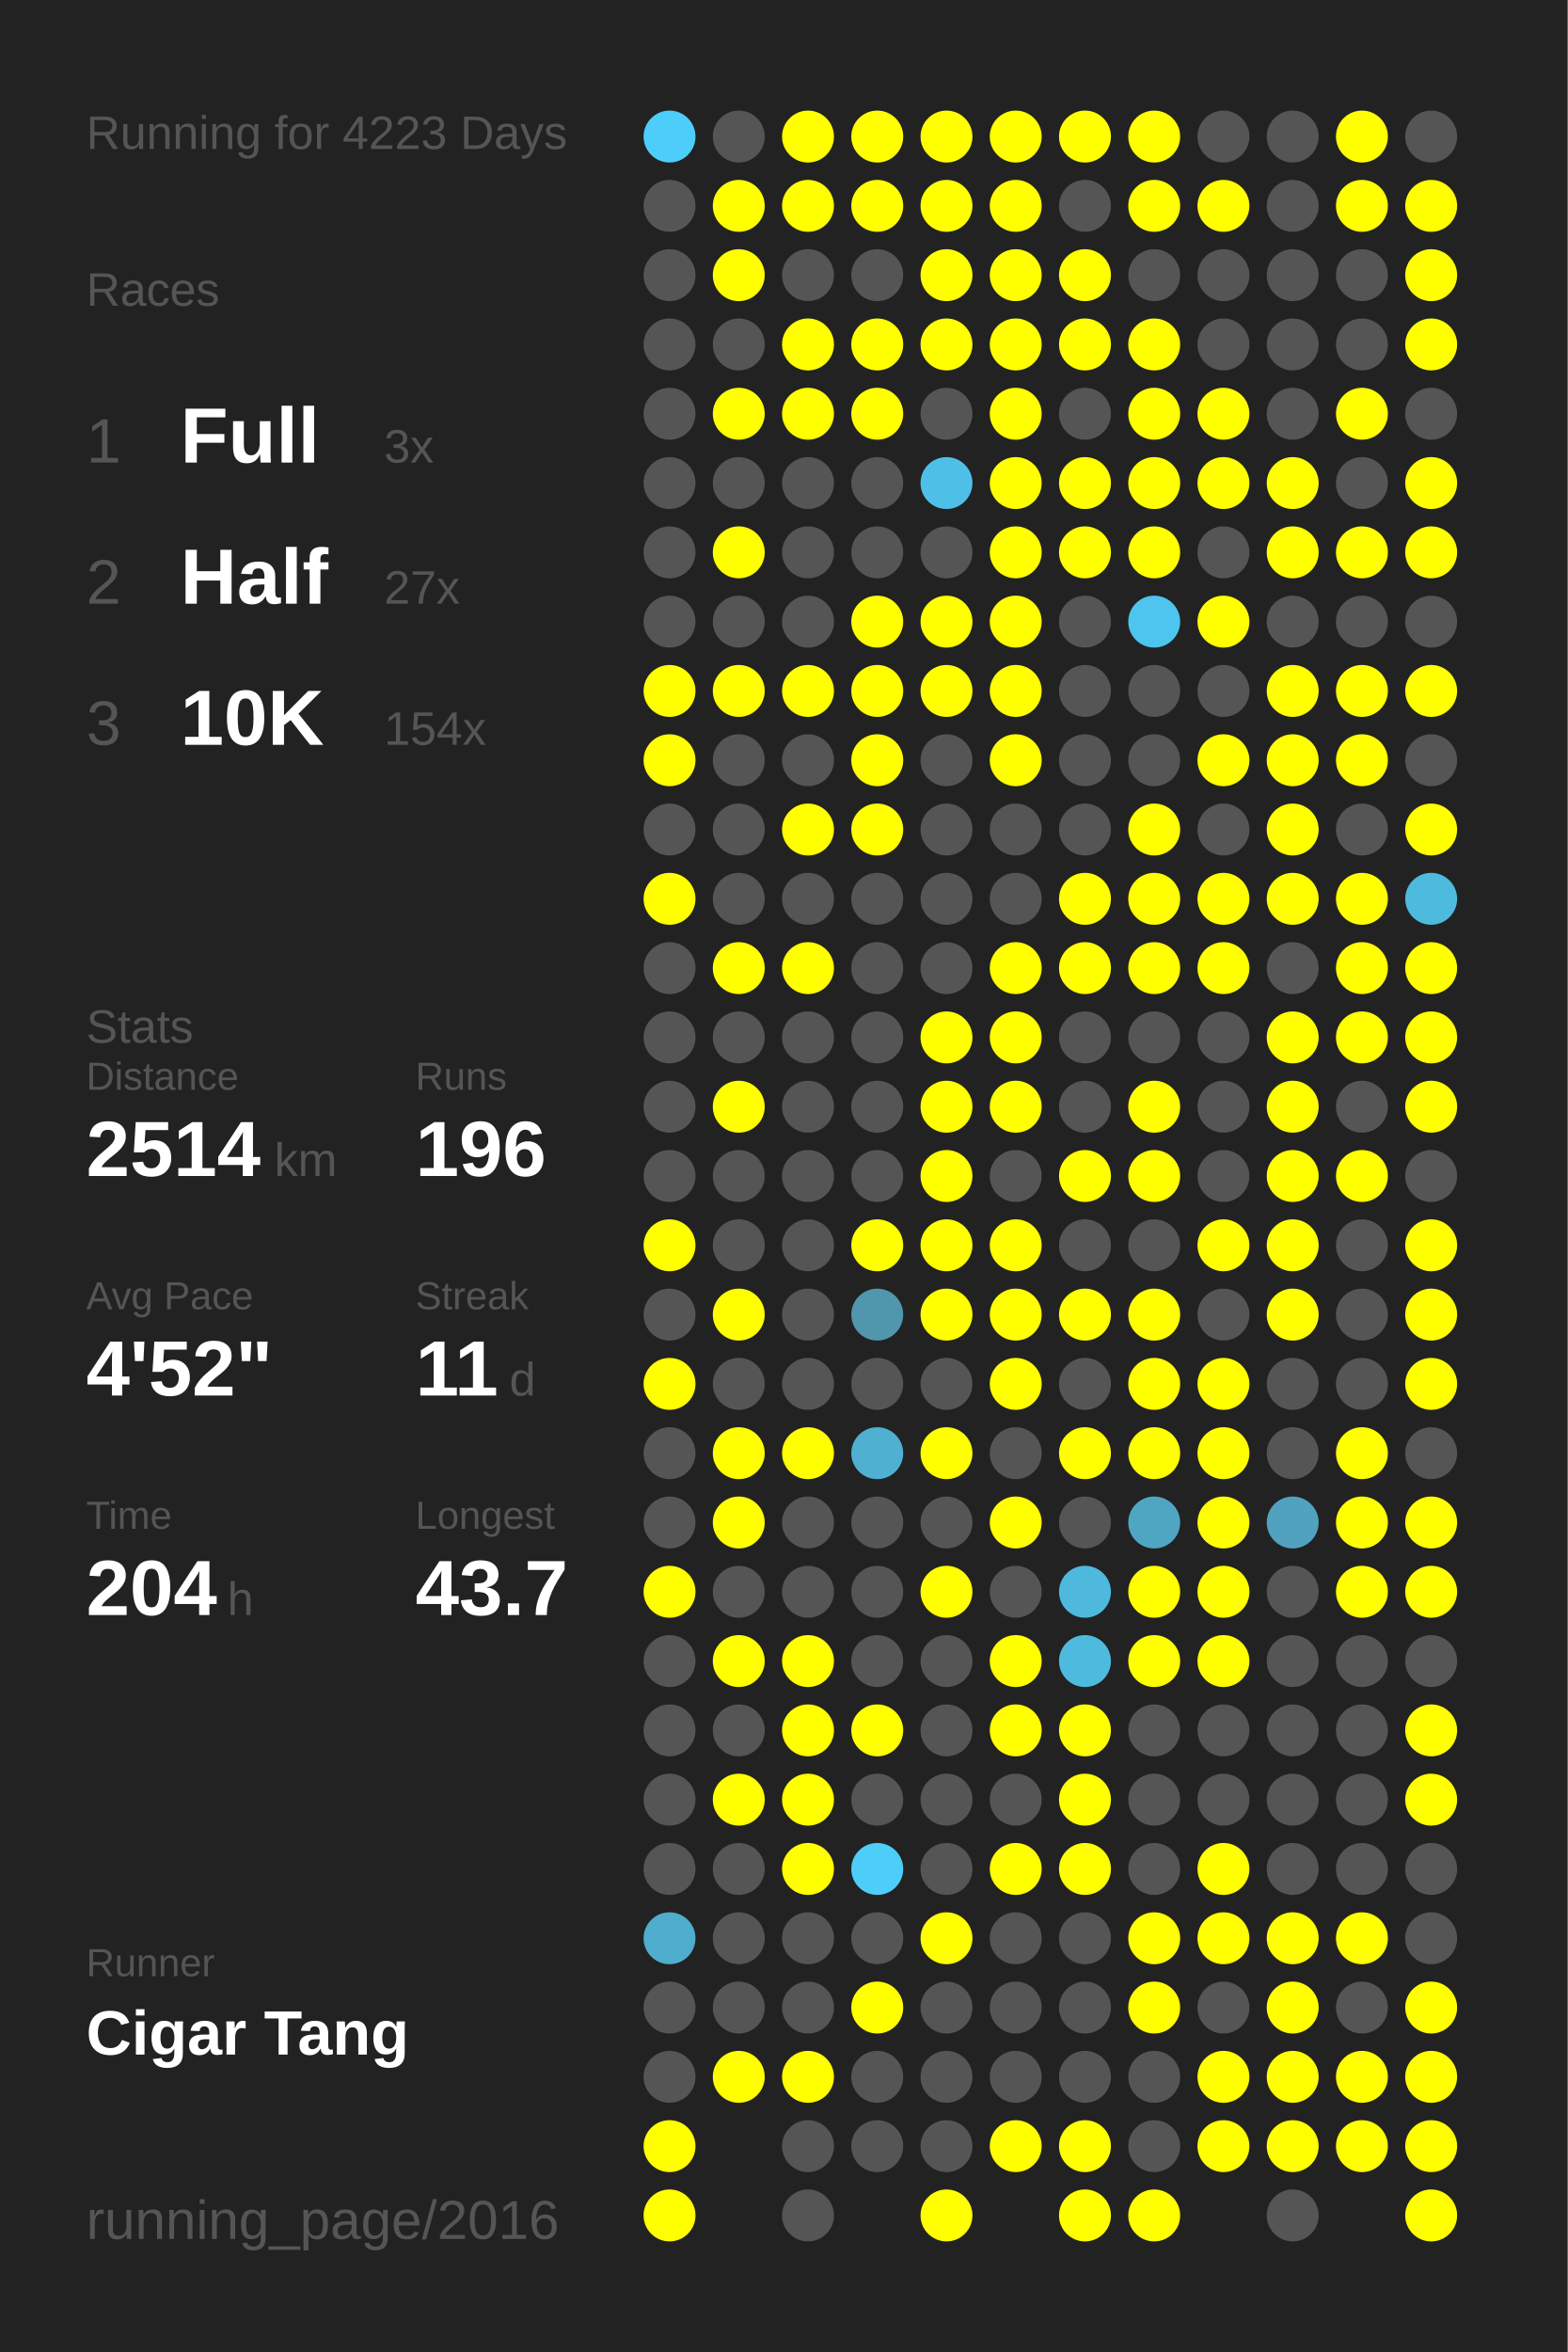
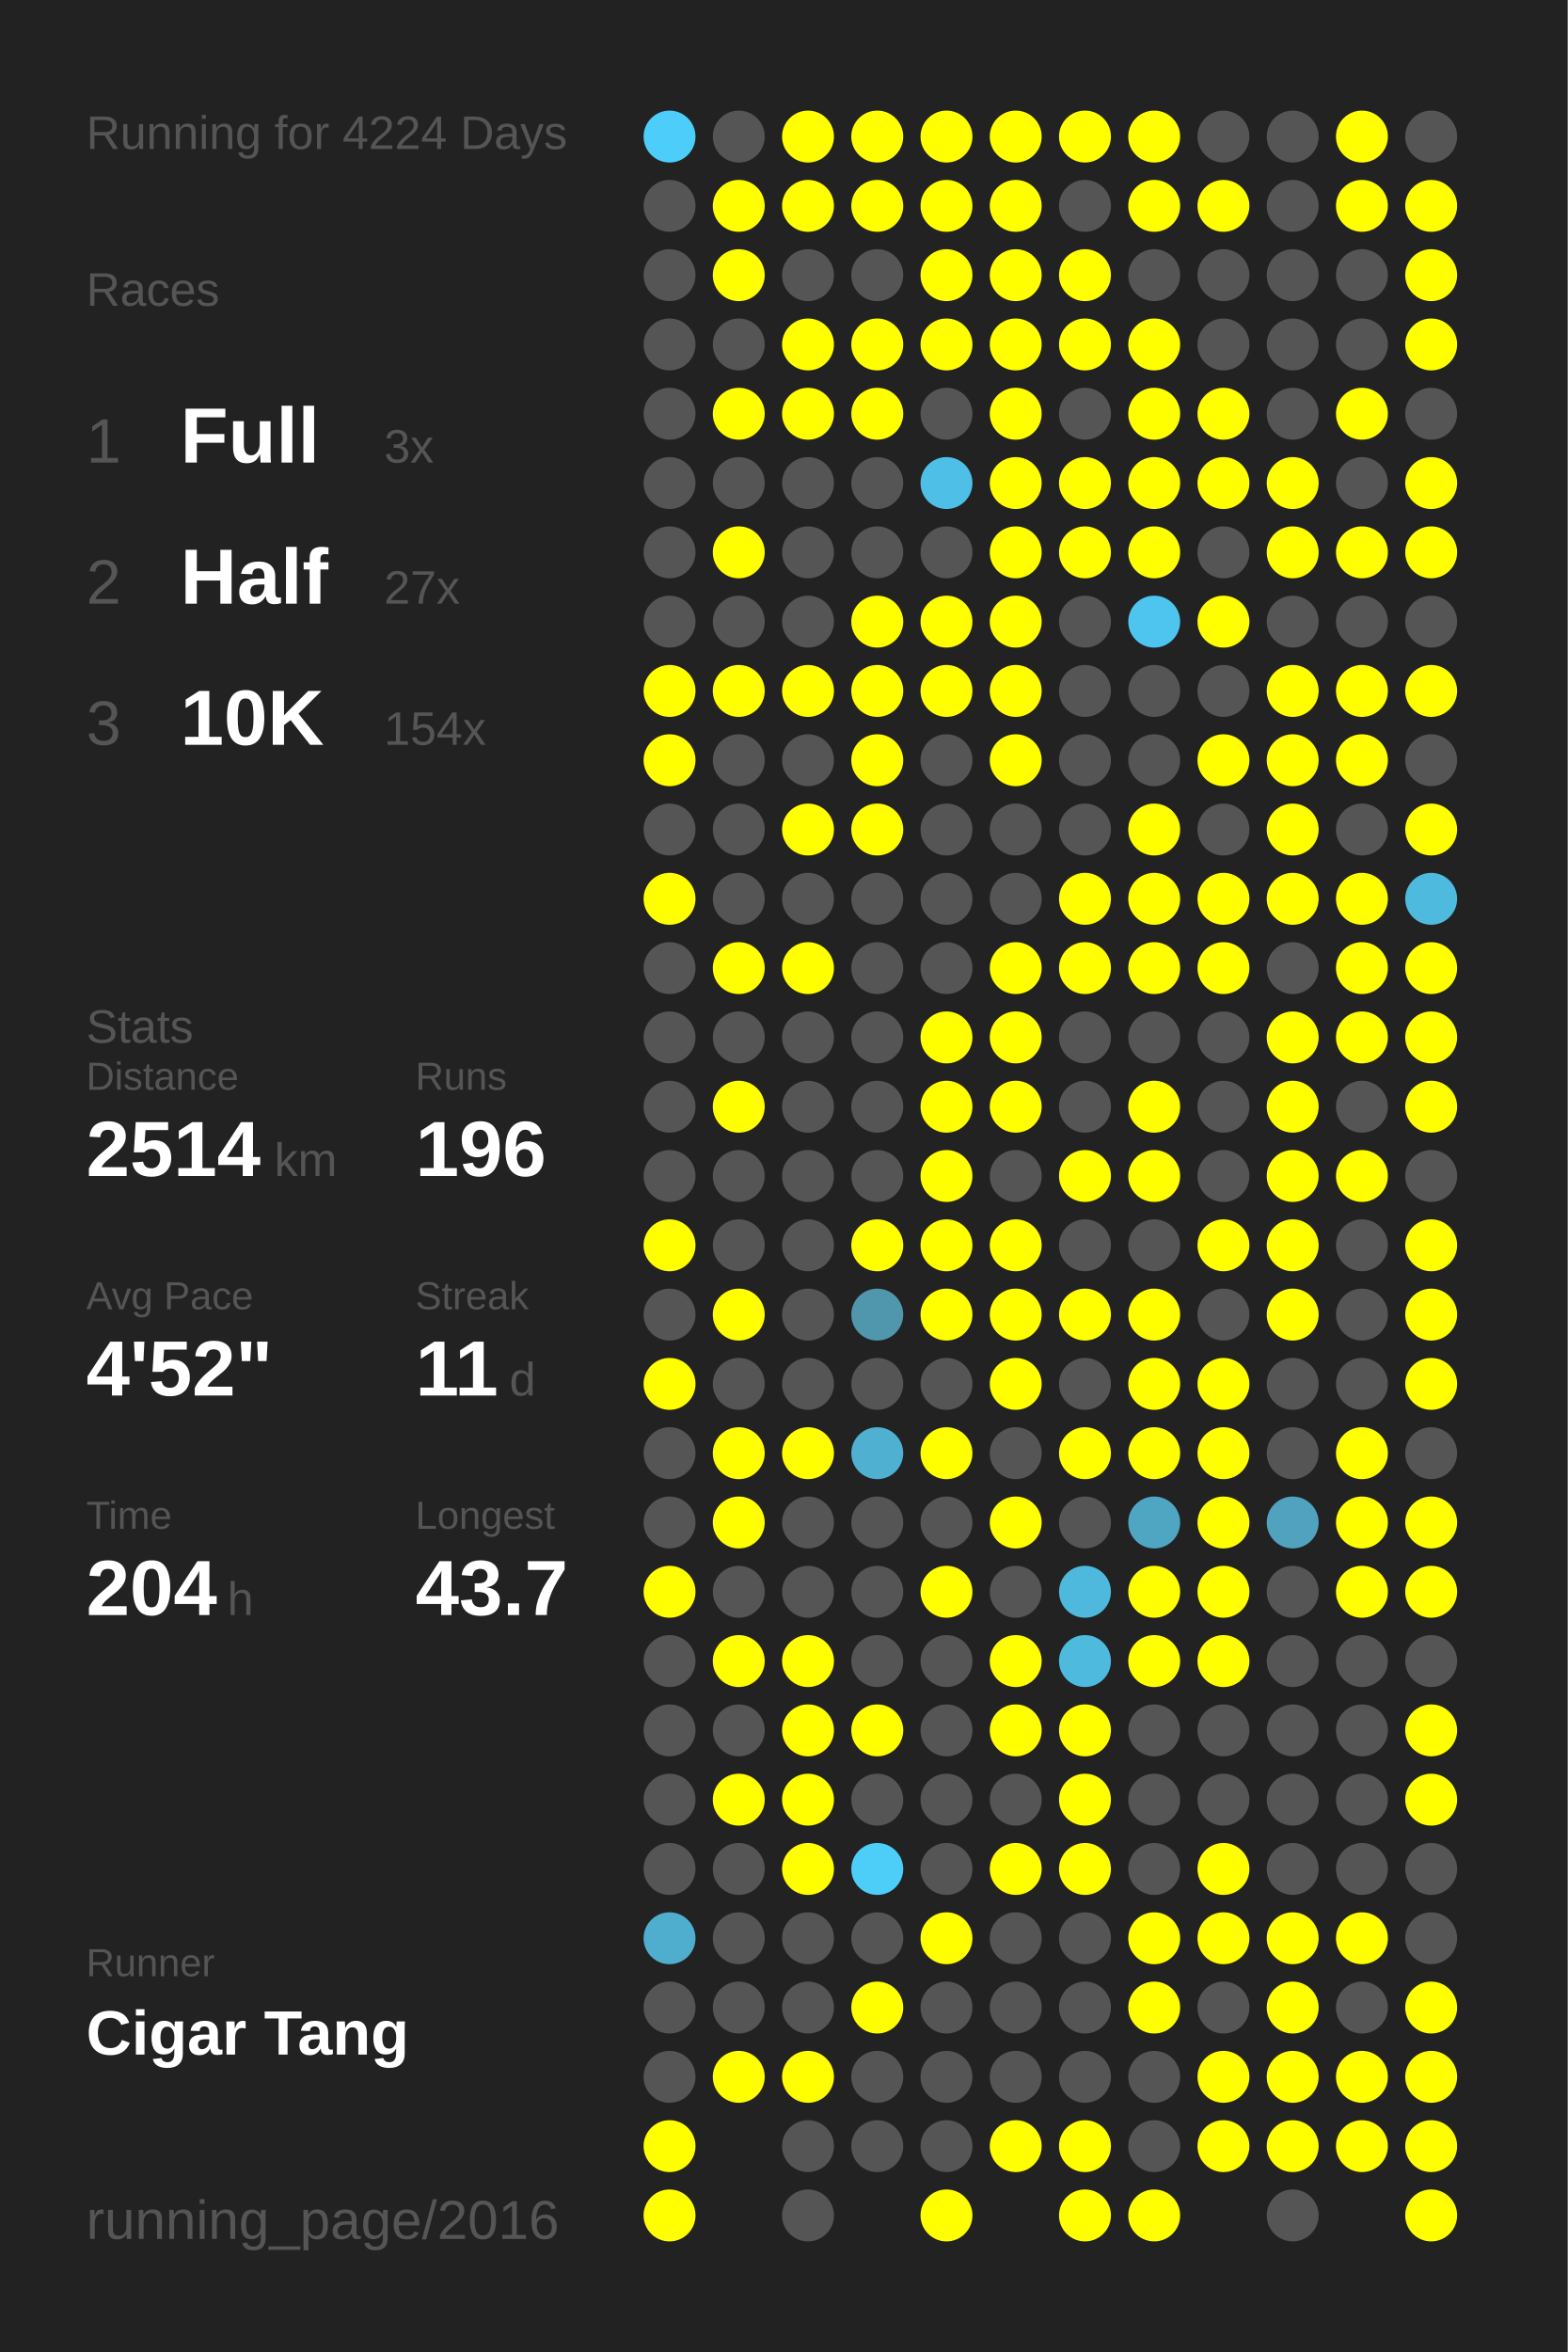
<svg xmlns="http://www.w3.org/2000/svg" baseProfile="full" height="300mm" version="1.1" viewBox="0,0,200,300" width="200mm">
  <defs />
  <rect fill="#222222" height="300" width="200" x="0" y="0" />
-   <text fill="#555555" style="font-size:6px; font-family:Arial;" x="11" y="19">Running for 4223 Days</text>
+   <text fill="#555555" style="font-size:6px; font-family:Arial;" x="11" y="19">Running for 4224 Days</text>
  <text fill="#555555" style="font-size:6px; font-family:Arial;" x="11" y="39">Races</text>
  <text fill="#555555" style="font-size:8px; font-family:Arial;" x="11" y="59">1</text>
  <text fill="#FFFFFF" style="font-size:10px; font-family:Arial; font-weight:bold;" x="23" y="59">Full</text>
  <text fill="#555555" style="font-size:6px; font-family:Arial;" x="49" y="59">3x</text>
  <text fill="#555555" style="font-size:8px; font-family:Arial;" x="11" y="77">2</text>
  <text fill="#FFFFFF" style="font-size:10px; font-family:Arial; font-weight:bold;" x="23" y="77">Half</text>
  <text fill="#555555" style="font-size:6px; font-family:Arial;" x="49" y="77">27x</text>
  <text fill="#555555" style="font-size:8px; font-family:Arial;" x="11" y="95">3</text>
  <text fill="#FFFFFF" style="font-size:10px; font-family:Arial; font-weight:bold;" x="23" y="95">10K</text>
  <text fill="#555555" style="font-size:6px; font-family:Arial;" x="49" y="95">154x</text>
  <text fill="#555555" style="font-size:6px; font-family:Arial;" x="11" y="133">Stats</text>
  <text fill="#555555" style="font-size:5px; font-family:Arial;" x="11" y="139">Distance</text>
  <text fill="#FFFFFF" style="font-size:10px; font-family:Arial; font-weight:bold;" x="11" y="150">2514</text>
  <text fill="#555555" style="font-size:6px; font-family:Arial;" x="35" y="150">km</text>
  <text fill="#555555" style="font-size:5px; font-family:Arial;" x="53" y="139">Runs</text>
  <text fill="#FFFFFF" style="font-size:10px; font-family:Arial; font-weight:bold;" x="53" y="150">196</text>
  <text fill="#555555" style="font-size:5px; font-family:Arial;" x="11" y="167">Avg Pace</text>
  <text fill="#FFFFFF" style="font-size:10px; font-family:Arial; font-weight:bold;" x="11" y="178">4'52"</text>
  <text fill="#555555" style="font-size:5px; font-family:Arial;" x="53" y="167">Streak</text>
  <text fill="#FFFFFF" style="font-size:10px; font-family:Arial; font-weight:bold;" x="53" y="178">11</text>
  <text fill="#555555" style="font-size:6px; font-family:Arial;" x="65" y="178">d</text>
  <text fill="#555555" style="font-size:5px; font-family:Arial;" x="11" y="195">Time</text>
  <text fill="#FFFFFF" style="font-size:10px; font-family:Arial; font-weight:bold;" x="11" y="206">204</text>
  <text fill="#555555" style="font-size:6px; font-family:Arial;" x="29" y="206">h</text>
  <text fill="#555555" style="font-size:5px; font-family:Arial;" x="53" y="195">Longest</text>
  <text fill="#FFFFFF" style="font-size:10px; font-family:Arial; font-weight:bold;" x="53" y="206">43.7</text>
  <text fill="#555555" style="font-size:5px; font-family:Arial;" x="11" y="252.065">Runner</text>
  <text fill="#FFFFFF" style="font-size:8px; font-family:Arial; font-weight:bold;" x="11" y="262.065">Cigar Tang</text>
  <text fill="#555555" style="font-size:7px; font-family:Arial;" x="11" y="285.581">running_page/2016</text>
  <circle cx="85.417" cy="17.419" fill="#4dcdf9" r="3.312" />
  <circle cx="85.417" cy="26.258" fill="#555555" r="3.312" />
  <circle cx="85.417" cy="35.097" fill="#555555" r="3.312" />
  <circle cx="85.417" cy="43.935" fill="#555555" r="3.312" />
  <circle cx="85.417" cy="52.774" fill="#555555" r="3.312" />
  <circle cx="85.417" cy="61.613" fill="#555555" r="3.312" />
  <circle cx="85.417" cy="70.452" fill="#555555" r="3.312" />
  <circle cx="85.417" cy="79.29" fill="#555555" r="3.312" />
  <circle cx="85.417" cy="88.129" fill="#FFFF00" r="3.312" />
  <circle cx="85.417" cy="96.968" fill="#FFFF00" r="3.312" />
  <circle cx="85.417" cy="105.806" fill="#555555" r="3.312" />
  <circle cx="85.417" cy="114.645" fill="#FFFF00" r="3.312" />
  <circle cx="85.417" cy="123.484" fill="#555555" r="3.312" />
  <circle cx="85.417" cy="132.323" fill="#555555" r="3.312" />
  <circle cx="85.417" cy="141.161" fill="#555555" r="3.312" />
  <circle cx="85.417" cy="150" fill="#555555" r="3.312" />
  <circle cx="85.417" cy="158.839" fill="#FFFF00" r="3.312" />
  <circle cx="85.417" cy="167.677" fill="#555555" r="3.312" />
  <circle cx="85.417" cy="176.516" fill="#FFFF00" r="3.312" />
  <circle cx="85.417" cy="185.355" fill="#555555" r="3.312" />
  <circle cx="85.417" cy="194.194" fill="#555555" r="3.312" />
  <circle cx="85.417" cy="203.032" fill="#FFFF00" r="3.312" />
  <circle cx="85.417" cy="211.871" fill="#555555" r="3.312" />
  <circle cx="85.417" cy="220.71" fill="#555555" r="3.312" />
  <circle cx="85.417" cy="229.548" fill="#555555" r="3.312" />
  <circle cx="85.417" cy="238.387" fill="#555555" r="3.312" />
  <circle cx="85.417" cy="247.226" fill="#4fadcd" r="3.312" />
  <circle cx="85.417" cy="256.065" fill="#555555" r="3.312" />
  <circle cx="85.417" cy="264.903" fill="#555555" r="3.312" />
  <circle cx="85.417" cy="273.742" fill="#FFFF00" r="3.312" />
  <circle cx="85.417" cy="282.581" fill="#FFFF00" r="3.312" />
  <circle cx="94.25" cy="17.419" fill="#555555" r="3.312" />
  <circle cx="94.25" cy="26.258" fill="#FFFF00" r="3.312" />
  <circle cx="94.25" cy="35.097" fill="#FFFF00" r="3.312" />
  <circle cx="94.25" cy="43.935" fill="#555555" r="3.312" />
  <circle cx="94.25" cy="52.774" fill="#FFFF00" r="3.312" />
  <circle cx="94.25" cy="61.613" fill="#555555" r="3.312" />
  <circle cx="94.25" cy="70.452" fill="#FFFF00" r="3.312" />
  <circle cx="94.25" cy="79.29" fill="#555555" r="3.312" />
  <circle cx="94.25" cy="88.129" fill="#FFFF00" r="3.312" />
  <circle cx="94.25" cy="96.968" fill="#555555" r="3.312" />
  <circle cx="94.25" cy="105.806" fill="#555555" r="3.312" />
  <circle cx="94.25" cy="114.645" fill="#555555" r="3.312" />
  <circle cx="94.25" cy="123.484" fill="#FFFF00" r="3.312" />
  <circle cx="94.25" cy="132.323" fill="#555555" r="3.312" />
  <circle cx="94.25" cy="141.161" fill="#FFFF00" r="3.312" />
  <circle cx="94.25" cy="150" fill="#555555" r="3.312" />
  <circle cx="94.25" cy="158.839" fill="#555555" r="3.312" />
  <circle cx="94.25" cy="167.677" fill="#FFFF00" r="3.312" />
  <circle cx="94.25" cy="176.516" fill="#555555" r="3.312" />
  <circle cx="94.25" cy="185.355" fill="#FFFF00" r="3.312" />
  <circle cx="94.25" cy="194.194" fill="#FFFF00" r="3.312" />
  <circle cx="94.25" cy="203.032" fill="#555555" r="3.312" />
  <circle cx="94.25" cy="211.871" fill="#FFFF00" r="3.312" />
  <circle cx="94.25" cy="220.71" fill="#555555" r="3.312" />
  <circle cx="94.25" cy="229.548" fill="#FFFF00" r="3.312" />
  <circle cx="94.25" cy="238.387" fill="#555555" r="3.312" />
  <circle cx="94.25" cy="247.226" fill="#555555" r="3.312" />
  <circle cx="94.25" cy="256.065" fill="#555555" r="3.312" />
  <circle cx="94.25" cy="264.903" fill="#FFFF00" r="3.312" />
  <circle cx="103.083" cy="17.419" fill="#FFFF00" r="3.312" />
  <circle cx="103.083" cy="26.258" fill="#FFFF00" r="3.312" />
  <circle cx="103.083" cy="35.097" fill="#555555" r="3.312" />
  <circle cx="103.083" cy="43.935" fill="#FFFF00" r="3.312" />
  <circle cx="103.083" cy="52.774" fill="#FFFF00" r="3.312" />
  <circle cx="103.083" cy="61.613" fill="#555555" r="3.312" />
  <circle cx="103.083" cy="70.452" fill="#555555" r="3.312" />
  <circle cx="103.083" cy="79.29" fill="#555555" r="3.312" />
  <circle cx="103.083" cy="88.129" fill="#FFFF00" r="3.312" />
  <circle cx="103.083" cy="96.968" fill="#555555" r="3.312" />
  <circle cx="103.083" cy="105.806" fill="#FFFF00" r="3.312" />
  <circle cx="103.083" cy="114.645" fill="#555555" r="3.312" />
  <circle cx="103.083" cy="123.484" fill="#FFFF00" r="3.312" />
  <circle cx="103.083" cy="132.323" fill="#555555" r="3.312" />
  <circle cx="103.083" cy="141.161" fill="#555555" r="3.312" />
  <circle cx="103.083" cy="150" fill="#555555" r="3.312" />
  <circle cx="103.083" cy="158.839" fill="#555555" r="3.312" />
  <circle cx="103.083" cy="167.677" fill="#555555" r="3.312" />
  <circle cx="103.083" cy="176.516" fill="#555555" r="3.312" />
  <circle cx="103.083" cy="185.355" fill="#FFFF00" r="3.312" />
  <circle cx="103.083" cy="194.194" fill="#555555" r="3.312" />
  <circle cx="103.083" cy="203.032" fill="#555555" r="3.312" />
  <circle cx="103.083" cy="211.871" fill="#FFFF00" r="3.312" />
  <circle cx="103.083" cy="220.71" fill="#FFFF00" r="3.312" />
  <circle cx="103.083" cy="229.548" fill="#FFFF00" r="3.312" />
  <circle cx="103.083" cy="238.387" fill="#FFFF00" r="3.312" />
  <circle cx="103.083" cy="247.226" fill="#555555" r="3.312" />
  <circle cx="103.083" cy="256.065" fill="#555555" r="3.312" />
  <circle cx="103.083" cy="264.903" fill="#FFFF00" r="3.312" />
  <circle cx="103.083" cy="273.742" fill="#555555" r="3.312" />
  <circle cx="103.083" cy="282.581" fill="#555555" r="3.312" />
  <circle cx="111.917" cy="17.419" fill="#FFFF00" r="3.312" />
  <circle cx="111.917" cy="26.258" fill="#FFFF00" r="3.312" />
  <circle cx="111.917" cy="35.097" fill="#555555" r="3.312" />
  <circle cx="111.917" cy="43.935" fill="#FFFF00" r="3.312" />
  <circle cx="111.917" cy="52.774" fill="#FFFF00" r="3.312" />
  <circle cx="111.917" cy="61.613" fill="#555555" r="3.312" />
  <circle cx="111.917" cy="70.452" fill="#555555" r="3.312" />
  <circle cx="111.917" cy="79.29" fill="#FFFF00" r="3.312" />
  <circle cx="111.917" cy="88.129" fill="#FFFF00" r="3.312" />
  <circle cx="111.917" cy="96.968" fill="#FFFF00" r="3.312" />
  <circle cx="111.917" cy="105.806" fill="#FFFF00" r="3.312" />
  <circle cx="111.917" cy="114.645" fill="#555555" r="3.312" />
  <circle cx="111.917" cy="123.484" fill="#555555" r="3.312" />
  <circle cx="111.917" cy="132.323" fill="#555555" r="3.312" />
  <circle cx="111.917" cy="141.161" fill="#555555" r="3.312" />
  <circle cx="111.917" cy="150" fill="#555555" r="3.312" />
  <circle cx="111.917" cy="158.839" fill="#FFFF00" r="3.312" />
  <circle cx="111.917" cy="167.677" fill="#5096ad" r="3.312" />
  <circle cx="111.917" cy="176.516" fill="#555555" r="3.312" />
  <circle cx="111.917" cy="185.355" fill="#4fb0d1" r="3.312" />
  <circle cx="111.917" cy="194.194" fill="#555555" r="3.312" />
  <circle cx="111.917" cy="203.032" fill="#555555" r="3.312" />
  <circle cx="111.917" cy="211.871" fill="#555555" r="3.312" />
  <circle cx="111.917" cy="220.71" fill="#FFFF00" r="3.312" />
  <circle cx="111.917" cy="229.548" fill="#555555" r="3.312" />
  <circle cx="111.917" cy="238.387" fill="#4dcef9" r="3.312" />
  <circle cx="111.917" cy="247.226" fill="#555555" r="3.312" />
  <circle cx="111.917" cy="256.065" fill="#FFFF00" r="3.312" />
  <circle cx="111.917" cy="264.903" fill="#555555" r="3.312" />
  <circle cx="111.917" cy="273.742" fill="#555555" r="3.312" />
  <circle cx="120.75" cy="17.419" fill="#FFFF00" r="3.312" />
  <circle cx="120.75" cy="26.258" fill="#FFFF00" r="3.312" />
  <circle cx="120.75" cy="35.097" fill="#FFFF00" r="3.312" />
  <circle cx="120.75" cy="43.935" fill="#FFFF00" r="3.312" />
  <circle cx="120.75" cy="52.774" fill="#555555" r="3.312" />
  <circle cx="120.75" cy="61.613" fill="#4ec0e7" r="3.312" />
  <circle cx="120.75" cy="70.452" fill="#555555" r="3.312" />
  <circle cx="120.75" cy="79.29" fill="#FFFF00" r="3.312" />
  <circle cx="120.75" cy="88.129" fill="#FFFF00" r="3.312" />
  <circle cx="120.75" cy="96.968" fill="#555555" r="3.312" />
  <circle cx="120.75" cy="105.806" fill="#555555" r="3.312" />
  <circle cx="120.75" cy="114.645" fill="#555555" r="3.312" />
  <circle cx="120.75" cy="123.484" fill="#555555" r="3.312" />
  <circle cx="120.75" cy="132.323" fill="#FFFF00" r="3.312" />
  <circle cx="120.75" cy="141.161" fill="#FFFF00" r="3.312" />
  <circle cx="120.75" cy="150" fill="#FFFF00" r="3.312" />
  <circle cx="120.75" cy="158.839" fill="#FFFF00" r="3.312" />
  <circle cx="120.75" cy="167.677" fill="#FFFF00" r="3.312" />
  <circle cx="120.75" cy="176.516" fill="#555555" r="3.312" />
  <circle cx="120.75" cy="185.355" fill="#FFFF00" r="3.312" />
  <circle cx="120.75" cy="194.194" fill="#555555" r="3.312" />
  <circle cx="120.75" cy="203.032" fill="#FFFF00" r="3.312" />
  <circle cx="120.75" cy="211.871" fill="#555555" r="3.312" />
  <circle cx="120.75" cy="220.71" fill="#555555" r="3.312" />
  <circle cx="120.75" cy="229.548" fill="#555555" r="3.312" />
  <circle cx="120.75" cy="238.387" fill="#555555" r="3.312" />
  <circle cx="120.75" cy="247.226" fill="#FFFF00" r="3.312" />
  <circle cx="120.75" cy="256.065" fill="#555555" r="3.312" />
  <circle cx="120.75" cy="264.903" fill="#555555" r="3.312" />
  <circle cx="120.75" cy="273.742" fill="#555555" r="3.312" />
  <circle cx="120.75" cy="282.581" fill="#FFFF00" r="3.312" />
  <circle cx="129.583" cy="17.419" fill="#FFFF00" r="3.312" />
  <circle cx="129.583" cy="26.258" fill="#FFFF00" r="3.312" />
  <circle cx="129.583" cy="35.097" fill="#FFFF00" r="3.312" />
  <circle cx="129.583" cy="43.935" fill="#FFFF00" r="3.312" />
  <circle cx="129.583" cy="52.774" fill="#FFFF00" r="3.312" />
  <circle cx="129.583" cy="61.613" fill="#FFFF00" r="3.312" />
  <circle cx="129.583" cy="70.452" fill="#FFFF00" r="3.312" />
  <circle cx="129.583" cy="79.29" fill="#FFFF00" r="3.312" />
  <circle cx="129.583" cy="88.129" fill="#FFFF00" r="3.312" />
  <circle cx="129.583" cy="96.968" fill="#FFFF00" r="3.312" />
  <circle cx="129.583" cy="105.806" fill="#555555" r="3.312" />
  <circle cx="129.583" cy="114.645" fill="#555555" r="3.312" />
  <circle cx="129.583" cy="123.484" fill="#FFFF00" r="3.312" />
  <circle cx="129.583" cy="132.323" fill="#FFFF00" r="3.312" />
  <circle cx="129.583" cy="141.161" fill="#FFFF00" r="3.312" />
  <circle cx="129.583" cy="150" fill="#555555" r="3.312" />
  <circle cx="129.583" cy="158.839" fill="#FFFF00" r="3.312" />
  <circle cx="129.583" cy="167.677" fill="#FFFF00" r="3.312" />
  <circle cx="129.583" cy="176.516" fill="#FFFF00" r="3.312" />
  <circle cx="129.583" cy="185.355" fill="#555555" r="3.312" />
  <circle cx="129.583" cy="194.194" fill="#FFFF00" r="3.312" />
  <circle cx="129.583" cy="203.032" fill="#555555" r="3.312" />
  <circle cx="129.583" cy="211.871" fill="#FFFF00" r="3.312" />
  <circle cx="129.583" cy="220.71" fill="#FFFF00" r="3.312" />
  <circle cx="129.583" cy="229.548" fill="#555555" r="3.312" />
  <circle cx="129.583" cy="238.387" fill="#FFFF00" r="3.312" />
  <circle cx="129.583" cy="247.226" fill="#555555" r="3.312" />
  <circle cx="129.583" cy="256.065" fill="#555555" r="3.312" />
  <circle cx="129.583" cy="264.903" fill="#555555" r="3.312" />
  <circle cx="129.583" cy="273.742" fill="#FFFF00" r="3.312" />
  <circle cx="138.417" cy="17.419" fill="#FFFF00" r="3.312" />
  <circle cx="138.417" cy="26.258" fill="#555555" r="3.312" />
  <circle cx="138.417" cy="35.097" fill="#FFFF00" r="3.312" />
  <circle cx="138.417" cy="43.935" fill="#FFFF00" r="3.312" />
  <circle cx="138.417" cy="52.774" fill="#555555" r="3.312" />
  <circle cx="138.417" cy="61.613" fill="#FFFF00" r="3.312" />
  <circle cx="138.417" cy="70.452" fill="#FFFF00" r="3.312" />
  <circle cx="138.417" cy="79.29" fill="#555555" r="3.312" />
  <circle cx="138.417" cy="88.129" fill="#555555" r="3.312" />
  <circle cx="138.417" cy="96.968" fill="#555555" r="3.312" />
  <circle cx="138.417" cy="105.806" fill="#555555" r="3.312" />
  <circle cx="138.417" cy="114.645" fill="#FFFF00" r="3.312" />
  <circle cx="138.417" cy="123.484" fill="#FFFF00" r="3.312" />
  <circle cx="138.417" cy="132.323" fill="#555555" r="3.312" />
  <circle cx="138.417" cy="141.161" fill="#555555" r="3.312" />
  <circle cx="138.417" cy="150" fill="#FFFF00" r="3.312" />
  <circle cx="138.417" cy="158.839" fill="#555555" r="3.312" />
  <circle cx="138.417" cy="167.677" fill="#FFFF00" r="3.312" />
  <circle cx="138.417" cy="176.516" fill="#555555" r="3.312" />
  <circle cx="138.417" cy="185.355" fill="#FFFF00" r="3.312" />
  <circle cx="138.417" cy="194.194" fill="#555555" r="3.312" />
  <circle cx="138.417" cy="203.032" fill="#4eb9dd" r="3.312" />
  <circle cx="138.417" cy="211.871" fill="#4ebade" r="3.312" />
  <circle cx="138.417" cy="220.71" fill="#FFFF00" r="3.312" />
  <circle cx="138.417" cy="229.548" fill="#FFFF00" r="3.312" />
  <circle cx="138.417" cy="238.387" fill="#FFFF00" r="3.312" />
  <circle cx="138.417" cy="247.226" fill="#555555" r="3.312" />
  <circle cx="138.417" cy="256.065" fill="#555555" r="3.312" />
  <circle cx="138.417" cy="264.903" fill="#555555" r="3.312" />
  <circle cx="138.417" cy="273.742" fill="#FFFF00" r="3.312" />
  <circle cx="138.417" cy="282.581" fill="#FFFF00" r="3.312" />
  <circle cx="147.25" cy="17.419" fill="#FFFF00" r="3.312" />
  <circle cx="147.25" cy="26.258" fill="#FFFF00" r="3.312" />
  <circle cx="147.25" cy="35.097" fill="#555555" r="3.312" />
  <circle cx="147.25" cy="43.935" fill="#FFFF00" r="3.312" />
  <circle cx="147.25" cy="52.774" fill="#FFFF00" r="3.312" />
  <circle cx="147.25" cy="61.613" fill="#FFFF00" r="3.312" />
  <circle cx="147.25" cy="70.452" fill="#FFFF00" r="3.312" />
  <circle cx="147.25" cy="79.29" fill="#4dc5ee" r="3.312" />
  <circle cx="147.25" cy="88.129" fill="#555555" r="3.312" />
  <circle cx="147.25" cy="96.968" fill="#555555" r="3.312" />
  <circle cx="147.25" cy="105.806" fill="#FFFF00" r="3.312" />
  <circle cx="147.25" cy="114.645" fill="#FFFF00" r="3.312" />
  <circle cx="147.25" cy="123.484" fill="#FFFF00" r="3.312" />
  <circle cx="147.25" cy="132.323" fill="#555555" r="3.312" />
  <circle cx="147.25" cy="141.161" fill="#FFFF00" r="3.312" />
  <circle cx="147.25" cy="150" fill="#FFFF00" r="3.312" />
  <circle cx="147.25" cy="158.839" fill="#555555" r="3.312" />
  <circle cx="147.25" cy="167.677" fill="#FFFF00" r="3.312" />
  <circle cx="147.25" cy="176.516" fill="#FFFF00" r="3.312" />
  <circle cx="147.25" cy="185.355" fill="#FFFF00" r="3.312" />
  <circle cx="147.25" cy="194.194" fill="#4fa6c3" r="3.312" />
  <circle cx="147.25" cy="203.032" fill="#FFFF00" r="3.312" />
  <circle cx="147.25" cy="211.871" fill="#FFFF00" r="3.312" />
  <circle cx="147.25" cy="220.71" fill="#555555" r="3.312" />
  <circle cx="147.25" cy="229.548" fill="#555555" r="3.312" />
  <circle cx="147.25" cy="238.387" fill="#555555" r="3.312" />
  <circle cx="147.25" cy="247.226" fill="#FFFF00" r="3.312" />
  <circle cx="147.25" cy="256.065" fill="#FFFF00" r="3.312" />
  <circle cx="147.25" cy="264.903" fill="#555555" r="3.312" />
  <circle cx="147.25" cy="273.742" fill="#555555" r="3.312" />
  <circle cx="147.25" cy="282.581" fill="#FFFF00" r="3.312" />
  <circle cx="156.083" cy="17.419" fill="#555555" r="3.312" />
  <circle cx="156.083" cy="26.258" fill="#FFFF00" r="3.312" />
  <circle cx="156.083" cy="35.097" fill="#555555" r="3.312" />
  <circle cx="156.083" cy="43.935" fill="#555555" r="3.312" />
  <circle cx="156.083" cy="52.774" fill="#FFFF00" r="3.312" />
  <circle cx="156.083" cy="61.613" fill="#FFFF00" r="3.312" />
  <circle cx="156.083" cy="70.452" fill="#555555" r="3.312" />
  <circle cx="156.083" cy="79.29" fill="#FFFF00" r="3.312" />
  <circle cx="156.083" cy="88.129" fill="#555555" r="3.312" />
  <circle cx="156.083" cy="96.968" fill="#FFFF00" r="3.312" />
  <circle cx="156.083" cy="105.806" fill="#555555" r="3.312" />
  <circle cx="156.083" cy="114.645" fill="#FFFF00" r="3.312" />
  <circle cx="156.083" cy="123.484" fill="#FFFF00" r="3.312" />
  <circle cx="156.083" cy="132.323" fill="#555555" r="3.312" />
  <circle cx="156.083" cy="141.161" fill="#555555" r="3.312" />
  <circle cx="156.083" cy="150" fill="#555555" r="3.312" />
  <circle cx="156.083" cy="158.839" fill="#FFFF00" r="3.312" />
  <circle cx="156.083" cy="167.677" fill="#555555" r="3.312" />
  <circle cx="156.083" cy="176.516" fill="#FFFF00" r="3.312" />
  <circle cx="156.083" cy="185.355" fill="#FFFF00" r="3.312" />
  <circle cx="156.083" cy="194.194" fill="#FFFF00" r="3.312" />
  <circle cx="156.083" cy="203.032" fill="#FFFF00" r="3.312" />
  <circle cx="156.083" cy="211.871" fill="#FFFF00" r="3.312" />
  <circle cx="156.083" cy="220.71" fill="#555555" r="3.312" />
  <circle cx="156.083" cy="229.548" fill="#555555" r="3.312" />
  <circle cx="156.083" cy="238.387" fill="#FFFF00" r="3.312" />
  <circle cx="156.083" cy="247.226" fill="#FFFF00" r="3.312" />
  <circle cx="156.083" cy="256.065" fill="#555555" r="3.312" />
  <circle cx="156.083" cy="264.903" fill="#FFFF00" r="3.312" />
  <circle cx="156.083" cy="273.742" fill="#FFFF00" r="3.312" />
  <circle cx="164.917" cy="17.419" fill="#555555" r="3.312" />
  <circle cx="164.917" cy="26.258" fill="#555555" r="3.312" />
  <circle cx="164.917" cy="35.097" fill="#555555" r="3.312" />
  <circle cx="164.917" cy="43.935" fill="#555555" r="3.312" />
  <circle cx="164.917" cy="52.774" fill="#555555" r="3.312" />
  <circle cx="164.917" cy="61.613" fill="#FFFF00" r="3.312" />
  <circle cx="164.917" cy="70.452" fill="#FFFF00" r="3.312" />
  <circle cx="164.917" cy="79.29" fill="#555555" r="3.312" />
  <circle cx="164.917" cy="88.129" fill="#FFFF00" r="3.312" />
  <circle cx="164.917" cy="96.968" fill="#FFFF00" r="3.312" />
  <circle cx="164.917" cy="105.806" fill="#FFFF00" r="3.312" />
  <circle cx="164.917" cy="114.645" fill="#FFFF00" r="3.312" />
  <circle cx="164.917" cy="123.484" fill="#555555" r="3.312" />
  <circle cx="164.917" cy="132.323" fill="#FFFF00" r="3.312" />
  <circle cx="164.917" cy="141.161" fill="#FFFF00" r="3.312" />
  <circle cx="164.917" cy="150" fill="#FFFF00" r="3.312" />
  <circle cx="164.917" cy="158.839" fill="#FFFF00" r="3.312" />
  <circle cx="164.917" cy="167.677" fill="#FFFF00" r="3.312" />
  <circle cx="164.917" cy="176.516" fill="#555555" r="3.312" />
  <circle cx="164.917" cy="185.355" fill="#555555" r="3.312" />
  <circle cx="164.917" cy="194.194" fill="#50a2be" r="3.312" />
  <circle cx="164.917" cy="203.032" fill="#555555" r="3.312" />
  <circle cx="164.917" cy="211.871" fill="#555555" r="3.312" />
  <circle cx="164.917" cy="220.71" fill="#555555" r="3.312" />
  <circle cx="164.917" cy="229.548" fill="#555555" r="3.312" />
  <circle cx="164.917" cy="238.387" fill="#555555" r="3.312" />
  <circle cx="164.917" cy="247.226" fill="#FFFF00" r="3.312" />
  <circle cx="164.917" cy="256.065" fill="#FFFF00" r="3.312" />
  <circle cx="164.917" cy="264.903" fill="#FFFF00" r="3.312" />
  <circle cx="164.917" cy="273.742" fill="#FFFF00" r="3.312" />
  <circle cx="164.917" cy="282.581" fill="#555555" r="3.312" />
  <circle cx="173.75" cy="17.419" fill="#FFFF00" r="3.312" />
  <circle cx="173.75" cy="26.258" fill="#FFFF00" r="3.312" />
  <circle cx="173.75" cy="35.097" fill="#555555" r="3.312" />
  <circle cx="173.75" cy="43.935" fill="#555555" r="3.312" />
  <circle cx="173.75" cy="52.774" fill="#FFFF00" r="3.312" />
  <circle cx="173.75" cy="61.613" fill="#555555" r="3.312" />
  <circle cx="173.75" cy="70.452" fill="#FFFF00" r="3.312" />
  <circle cx="173.75" cy="79.29" fill="#555555" r="3.312" />
  <circle cx="173.75" cy="88.129" fill="#FFFF00" r="3.312" />
  <circle cx="173.75" cy="96.968" fill="#FFFF00" r="3.312" />
  <circle cx="173.75" cy="105.806" fill="#555555" r="3.312" />
  <circle cx="173.75" cy="114.645" fill="#FFFF00" r="3.312" />
  <circle cx="173.75" cy="123.484" fill="#FFFF00" r="3.312" />
  <circle cx="173.75" cy="132.323" fill="#FFFF00" r="3.312" />
  <circle cx="173.75" cy="141.161" fill="#555555" r="3.312" />
  <circle cx="173.75" cy="150" fill="#FFFF00" r="3.312" />
  <circle cx="173.75" cy="158.839" fill="#555555" r="3.312" />
  <circle cx="173.75" cy="167.677" fill="#555555" r="3.312" />
  <circle cx="173.75" cy="176.516" fill="#555555" r="3.312" />
  <circle cx="173.75" cy="185.355" fill="#FFFF00" r="3.312" />
  <circle cx="173.75" cy="194.194" fill="#FFFF00" r="3.312" />
  <circle cx="173.75" cy="203.032" fill="#FFFF00" r="3.312" />
  <circle cx="173.75" cy="211.871" fill="#555555" r="3.312" />
  <circle cx="173.75" cy="220.71" fill="#555555" r="3.312" />
  <circle cx="173.75" cy="229.548" fill="#555555" r="3.312" />
  <circle cx="173.75" cy="238.387" fill="#555555" r="3.312" />
  <circle cx="173.75" cy="247.226" fill="#FFFF00" r="3.312" />
  <circle cx="173.75" cy="256.065" fill="#555555" r="3.312" />
  <circle cx="173.75" cy="264.903" fill="#FFFF00" r="3.312" />
  <circle cx="173.75" cy="273.742" fill="#FFFF00" r="3.312" />
  <circle cx="182.583" cy="17.419" fill="#555555" r="3.312" />
  <circle cx="182.583" cy="26.258" fill="#FFFF00" r="3.312" />
  <circle cx="182.583" cy="35.097" fill="#FFFF00" r="3.312" />
  <circle cx="182.583" cy="43.935" fill="#FFFF00" r="3.312" />
  <circle cx="182.583" cy="52.774" fill="#555555" r="3.312" />
  <circle cx="182.583" cy="61.613" fill="#FFFF00" r="3.312" />
  <circle cx="182.583" cy="70.452" fill="#FFFF00" r="3.312" />
  <circle cx="182.583" cy="79.29" fill="#555555" r="3.312" />
  <circle cx="182.583" cy="88.129" fill="#FFFF00" r="3.312" />
  <circle cx="182.583" cy="96.968" fill="#555555" r="3.312" />
  <circle cx="182.583" cy="105.806" fill="#FFFF00" r="3.312" />
  <circle cx="182.583" cy="114.645" fill="#4ebade" r="3.312" />
  <circle cx="182.583" cy="123.484" fill="#FFFF00" r="3.312" />
  <circle cx="182.583" cy="132.323" fill="#FFFF00" r="3.312" />
  <circle cx="182.583" cy="141.161" fill="#FFFF00" r="3.312" />
  <circle cx="182.583" cy="150" fill="#555555" r="3.312" />
  <circle cx="182.583" cy="158.839" fill="#FFFF00" r="3.312" />
  <circle cx="182.583" cy="167.677" fill="#FFFF00" r="3.312" />
  <circle cx="182.583" cy="176.516" fill="#FFFF00" r="3.312" />
  <circle cx="182.583" cy="185.355" fill="#555555" r="3.312" />
  <circle cx="182.583" cy="194.194" fill="#FFFF00" r="3.312" />
  <circle cx="182.583" cy="203.032" fill="#FFFF00" r="3.312" />
  <circle cx="182.583" cy="211.871" fill="#555555" r="3.312" />
  <circle cx="182.583" cy="220.71" fill="#FFFF00" r="3.312" />
  <circle cx="182.583" cy="229.548" fill="#FFFF00" r="3.312" />
  <circle cx="182.583" cy="238.387" fill="#555555" r="3.312" />
  <circle cx="182.583" cy="247.226" fill="#555555" r="3.312" />
  <circle cx="182.583" cy="256.065" fill="#FFFF00" r="3.312" />
  <circle cx="182.583" cy="264.903" fill="#FFFF00" r="3.312" />
  <circle cx="182.583" cy="273.742" fill="#FFFF00" r="3.312" />
  <circle cx="182.583" cy="282.581" fill="#FFFF00" r="3.312" />
</svg>
